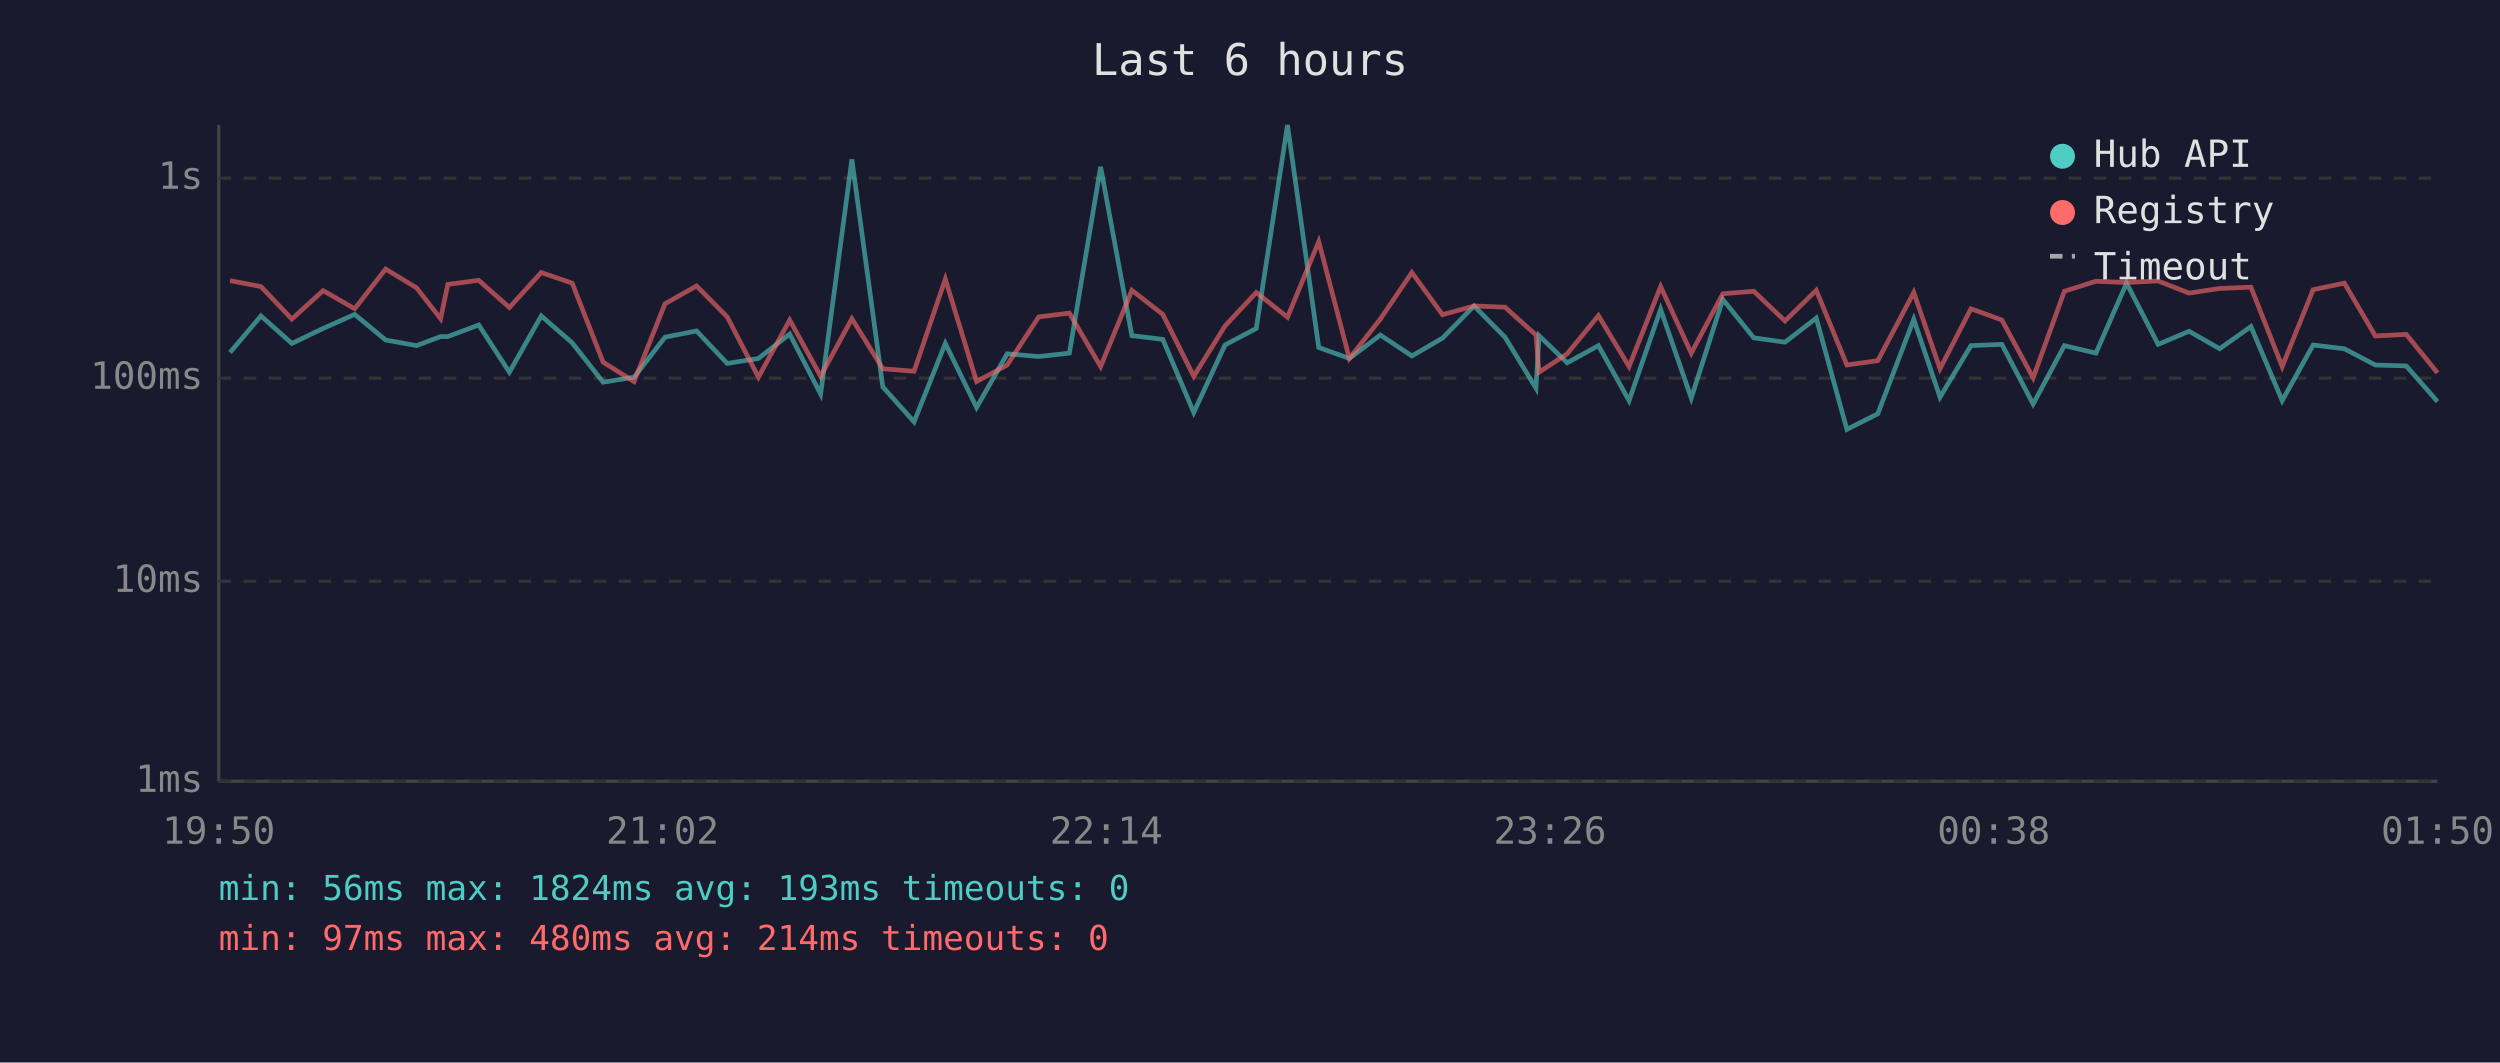
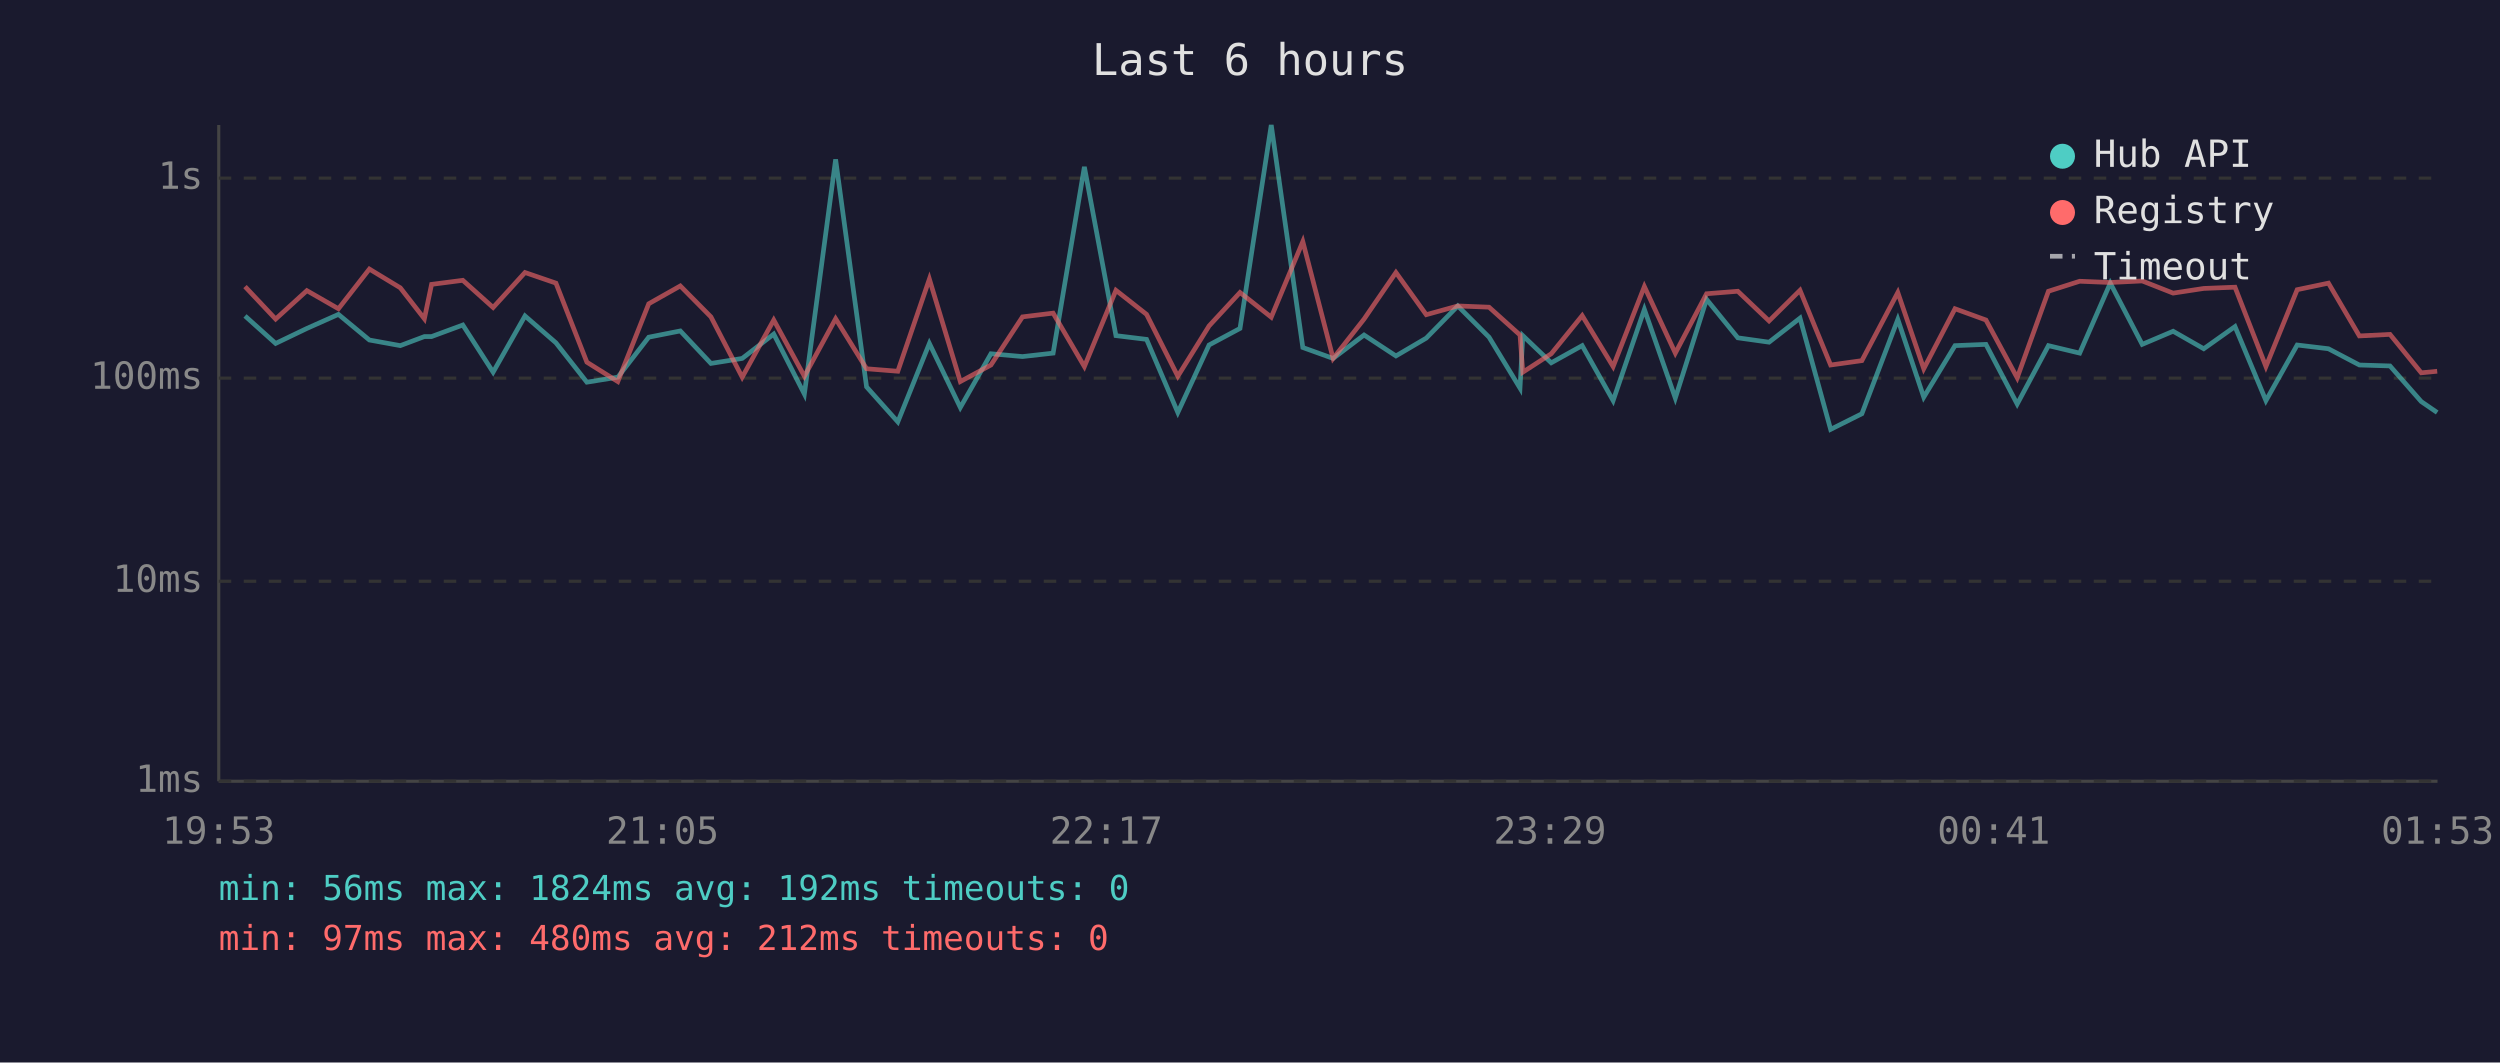
<svg xmlns="http://www.w3.org/2000/svg" viewBox="0 0 800 340" font-family="monospace" font-size="12">
  <rect width="800" height="340" fill="#1a1a2e" />
  <text x="400" y="24" fill="#e0e0e0" font-size="14" text-anchor="middle">Last 6 hours</text>
  <line x1="70" y1="40" x2="70" y2="250" stroke="#444" stroke-width="1" />
  <line x1="70" y1="250" x2="780" y2="250" stroke="#444" stroke-width="1" />
  <line x1="70" y1="250" x2="780" y2="250" stroke="#333" stroke-width="1" stroke-dasharray="4" />
  <text x="65" y="250" fill="#888" text-anchor="end" dominant-baseline="middle">1ms</text>
  <line x1="70" y1="186" x2="780" y2="186" stroke="#333" stroke-width="1" stroke-dasharray="4" />
  <text x="65" y="186" fill="#888" text-anchor="end" dominant-baseline="middle">10ms</text>
  <line x1="70" y1="121" x2="780" y2="121" stroke="#333" stroke-width="1" stroke-dasharray="4" />
  <text x="65" y="121" fill="#888" text-anchor="end" dominant-baseline="middle">100ms</text>
  <line x1="70" y1="57" x2="780" y2="57" stroke="#333" stroke-width="1" stroke-dasharray="4" />
  <text x="65" y="57" fill="#888" text-anchor="end" dominant-baseline="middle">1s</text>
-   <text x="70" y="270" fill="#888" text-anchor="middle">19:50</text>
-   <text x="212" y="270" fill="#888" text-anchor="middle">21:02</text>
-   <text x="354" y="270" fill="#888" text-anchor="middle">22:14</text>
-   <text x="496" y="270" fill="#888" text-anchor="middle">23:26</text>
-   <text x="638" y="270" fill="#888" text-anchor="middle">00:38</text>
-   <text x="780" y="270" fill="#888" text-anchor="middle">01:50</text>
-   <polyline points="73.6,112.8 83.5,101.1 93.4,109.9 103.4,105.1 113.5,100.6 123.4,108.8 133.3,110.6 141.0,107.7 143.3,107.7 153.2,104.0 163.0,119.1 173.2,101.1 183.1,109.7 193.0,122.3 202.9,120.7 212.8,107.9 222.9,105.9 232.7,116.3 242.7,114.7 252.7,106.9 262.6,126.1 272.6,51.0 282.5,123.8 292.5,135.0 302.5,109.9 312.5,130.4 322.3,113.2 332.4,114.1 342.2,113.0 352.2,53.4 362.2,107.4 372.1,108.6 382.0,132.0 392.0,110.4 402.0,105.1 412.0,40.0 422.0,111.2 431.8,114.7 441.7,107.2 451.8,113.9 461.6,108.2 471.7,97.9 481.6,107.9 491.5,124.2 492.5,107.4 501.5,116.1 511.5,110.6 521.3,128.2 531.4,99.0 541.2,127.4 551.3,95.8 561.2,108.1 571.2,109.5 581.2,101.8 591.0,137.4 600.9,132.4 612.4,102.2 620.8,127.1 630.7,110.6 640.6,110.2 650.6,129.3 660.6,110.6 670.7,113.0 680.5,90.6 690.6,110.2 700.5,106.0 710.3,111.6 720.3,104.5 730.3,128.2 740.2,110.4 750.2,111.6 760.1,116.8 770.0,117.1 780.0,128.5" fill="none" stroke="#4ecdc4" stroke-width="1.5" opacity="0.6" />
-   <polyline points="73.6,89.8 83.5,91.7 93.4,102.1 103.4,93.0 113.5,98.8 123.4,86.1 133.3,92.1 141.0,102.0 143.3,91.0 153.2,89.7 163.0,98.4 173.2,87.2 183.1,90.6 193.0,115.9 202.9,122.1 212.8,97.2 222.9,91.5 232.7,101.4 242.7,120.7 252.7,102.4 262.6,120.4 272.6,102.0 282.5,118.0 292.5,118.8 302.5,89.3 312.5,122.1 322.3,116.8 332.4,101.4 342.2,100.2 352.2,117.3 362.2,92.9 372.1,100.6 382.0,120.4 392.0,104.3 402.0,93.6 412.0,101.5 422.0,77.3 431.8,114.7 441.7,102.1 451.8,87.2 461.6,100.7 471.7,97.9 481.6,98.3 491.5,107.2 492.5,119.1 501.5,113.2 511.5,101.0 521.3,117.3 531.4,91.7 541.2,113.0 551.3,94.0 561.2,93.2 571.2,102.7 581.2,92.9 591.0,116.8 600.9,115.4 612.4,93.6 620.8,118.0 630.7,98.8 640.6,102.4 650.6,120.9 660.6,93.2 670.7,90.0 680.5,90.4 690.6,89.9 700.5,93.8 710.3,92.3 720.3,91.9 730.3,117.3 740.2,92.7 750.2,90.6 760.1,107.5 770.0,107.0 780.0,119.3" fill="none" stroke="#ff6b6b" stroke-width="1.5" opacity="0.6" />
+   <text x="70" y="270" fill="#888" text-anchor="middle">19:53</text>
+   <text x="212" y="270" fill="#888" text-anchor="middle">21:05</text>
+   <text x="354" y="270" fill="#888" text-anchor="middle">22:17</text>
+   <text x="496" y="270" fill="#888" text-anchor="middle">23:29</text>
+   <text x="638" y="270" fill="#888" text-anchor="middle">00:41</text>
+   <text x="780" y="270" fill="#888" text-anchor="middle">01:53</text>
+   <polyline points="78.4,101.1 88.2,109.9 98.2,105.1 108.3,100.6 118.2,108.8 128.1,110.6 135.8,107.7 138.1,107.7 148.1,104.0 157.8,119.1 168.0,101.1 177.9,109.7 187.8,122.3 197.7,120.7 207.6,107.9 217.7,105.9 227.5,116.3 237.5,114.7 247.6,106.9 257.4,126.1 267.4,51.0 277.3,123.8 287.3,135.0 297.4,109.9 307.3,130.4 317.1,113.2 327.2,114.1 337.0,113.0 347.0,53.4 357.1,107.4 366.9,108.6 376.9,132.0 386.9,110.4 396.8,105.1 406.8,40.0 416.9,111.2 426.6,114.7 436.5,107.2 446.7,113.9 456.4,108.2 466.5,97.9 476.5,107.9 486.4,124.2 487.3,107.4 496.4,116.1 506.3,110.6 516.2,128.2 526.2,99.0 536.1,127.4 546.1,95.8 556.1,108.1 566.1,109.5 576.0,101.8 585.8,137.4 595.8,132.4 607.3,102.2 615.6,127.1 625.6,110.6 635.5,110.2 645.5,129.3 655.5,110.6 665.5,113.0 675.3,90.6 685.5,110.2 695.4,106.0 705.2,111.6 715.2,104.5 725.1,128.2 735.1,110.4 745.1,111.6 755.0,116.8 764.8,117.1 774.8,128.5 779.9,132.0" fill="none" stroke="#4ecdc4" stroke-width="1.5" opacity="0.6" />
+   <polyline points="78.4,91.7 88.2,102.1 98.2,93.0 108.3,98.8 118.2,86.1 128.1,92.1 135.8,102.0 138.1,91.0 148.1,89.7 157.8,98.4 168.0,87.2 177.9,90.6 187.8,115.9 197.7,122.1 207.6,97.2 217.7,91.5 227.5,101.4 237.5,120.7 247.6,102.4 257.4,120.4 267.4,102.0 277.3,118.0 287.3,118.8 297.4,89.3 307.3,122.1 317.1,116.8 327.2,101.4 337.0,100.2 347.0,117.3 357.1,92.9 366.9,100.6 376.9,120.4 386.9,104.3 396.8,93.6 406.8,101.5 416.9,77.3 426.6,114.7 436.5,102.1 446.7,87.2 456.4,100.7 466.5,97.9 476.5,98.3 486.4,107.2 487.3,119.1 496.4,113.2 506.3,101.0 516.2,117.3 526.2,91.7 536.1,113.0 546.1,94.0 556.1,93.2 566.1,102.7 576.0,92.9 585.8,116.8 595.8,115.4 607.3,93.6 615.6,118.0 625.6,98.8 635.5,102.4 645.5,120.9 655.5,93.2 665.5,90.0 675.3,90.4 685.5,89.9 695.4,93.8 705.2,92.3 715.2,91.9 725.1,117.3 735.1,92.7 745.1,90.6 755.0,107.5 764.8,107.0 774.8,119.3 779.9,118.8" fill="none" stroke="#ff6b6b" stroke-width="1.5" opacity="0.6" />
  <circle cx="660" cy="50" r="4" fill="#4ecdc4" />
  <text x="670" y="50" fill="#e0e0e0" dominant-baseline="middle">Hub API</text>
  <circle cx="660" cy="68" r="4" fill="#ff6b6b" />
  <text x="670" y="68" fill="#e0e0e0" dominant-baseline="middle">Registry</text>
  <line x1="656" y1="82" x2="664" y2="82" stroke="#e0e0e0" stroke-width="1.5" stroke-dasharray="4,3" opacity="0.7" />
  <text x="670" y="86" fill="#e0e0e0" dominant-baseline="middle">Timeout</text>
-   <text x="70" y="288" fill="#4ecdc4" font-size="11">min: 56ms  max: 1824ms  avg: 193ms  timeouts: 0</text>
-   <text x="70" y="304" fill="#ff6b6b" font-size="11">min: 97ms  max: 480ms  avg: 214ms  timeouts: 0</text>
+   <text x="70" y="288" fill="#4ecdc4" font-size="11">min: 56ms  max: 1824ms  avg: 192ms  timeouts: 0</text>
+   <text x="70" y="304" fill="#ff6b6b" font-size="11">min: 97ms  max: 480ms  avg: 212ms  timeouts: 0</text>
</svg>
